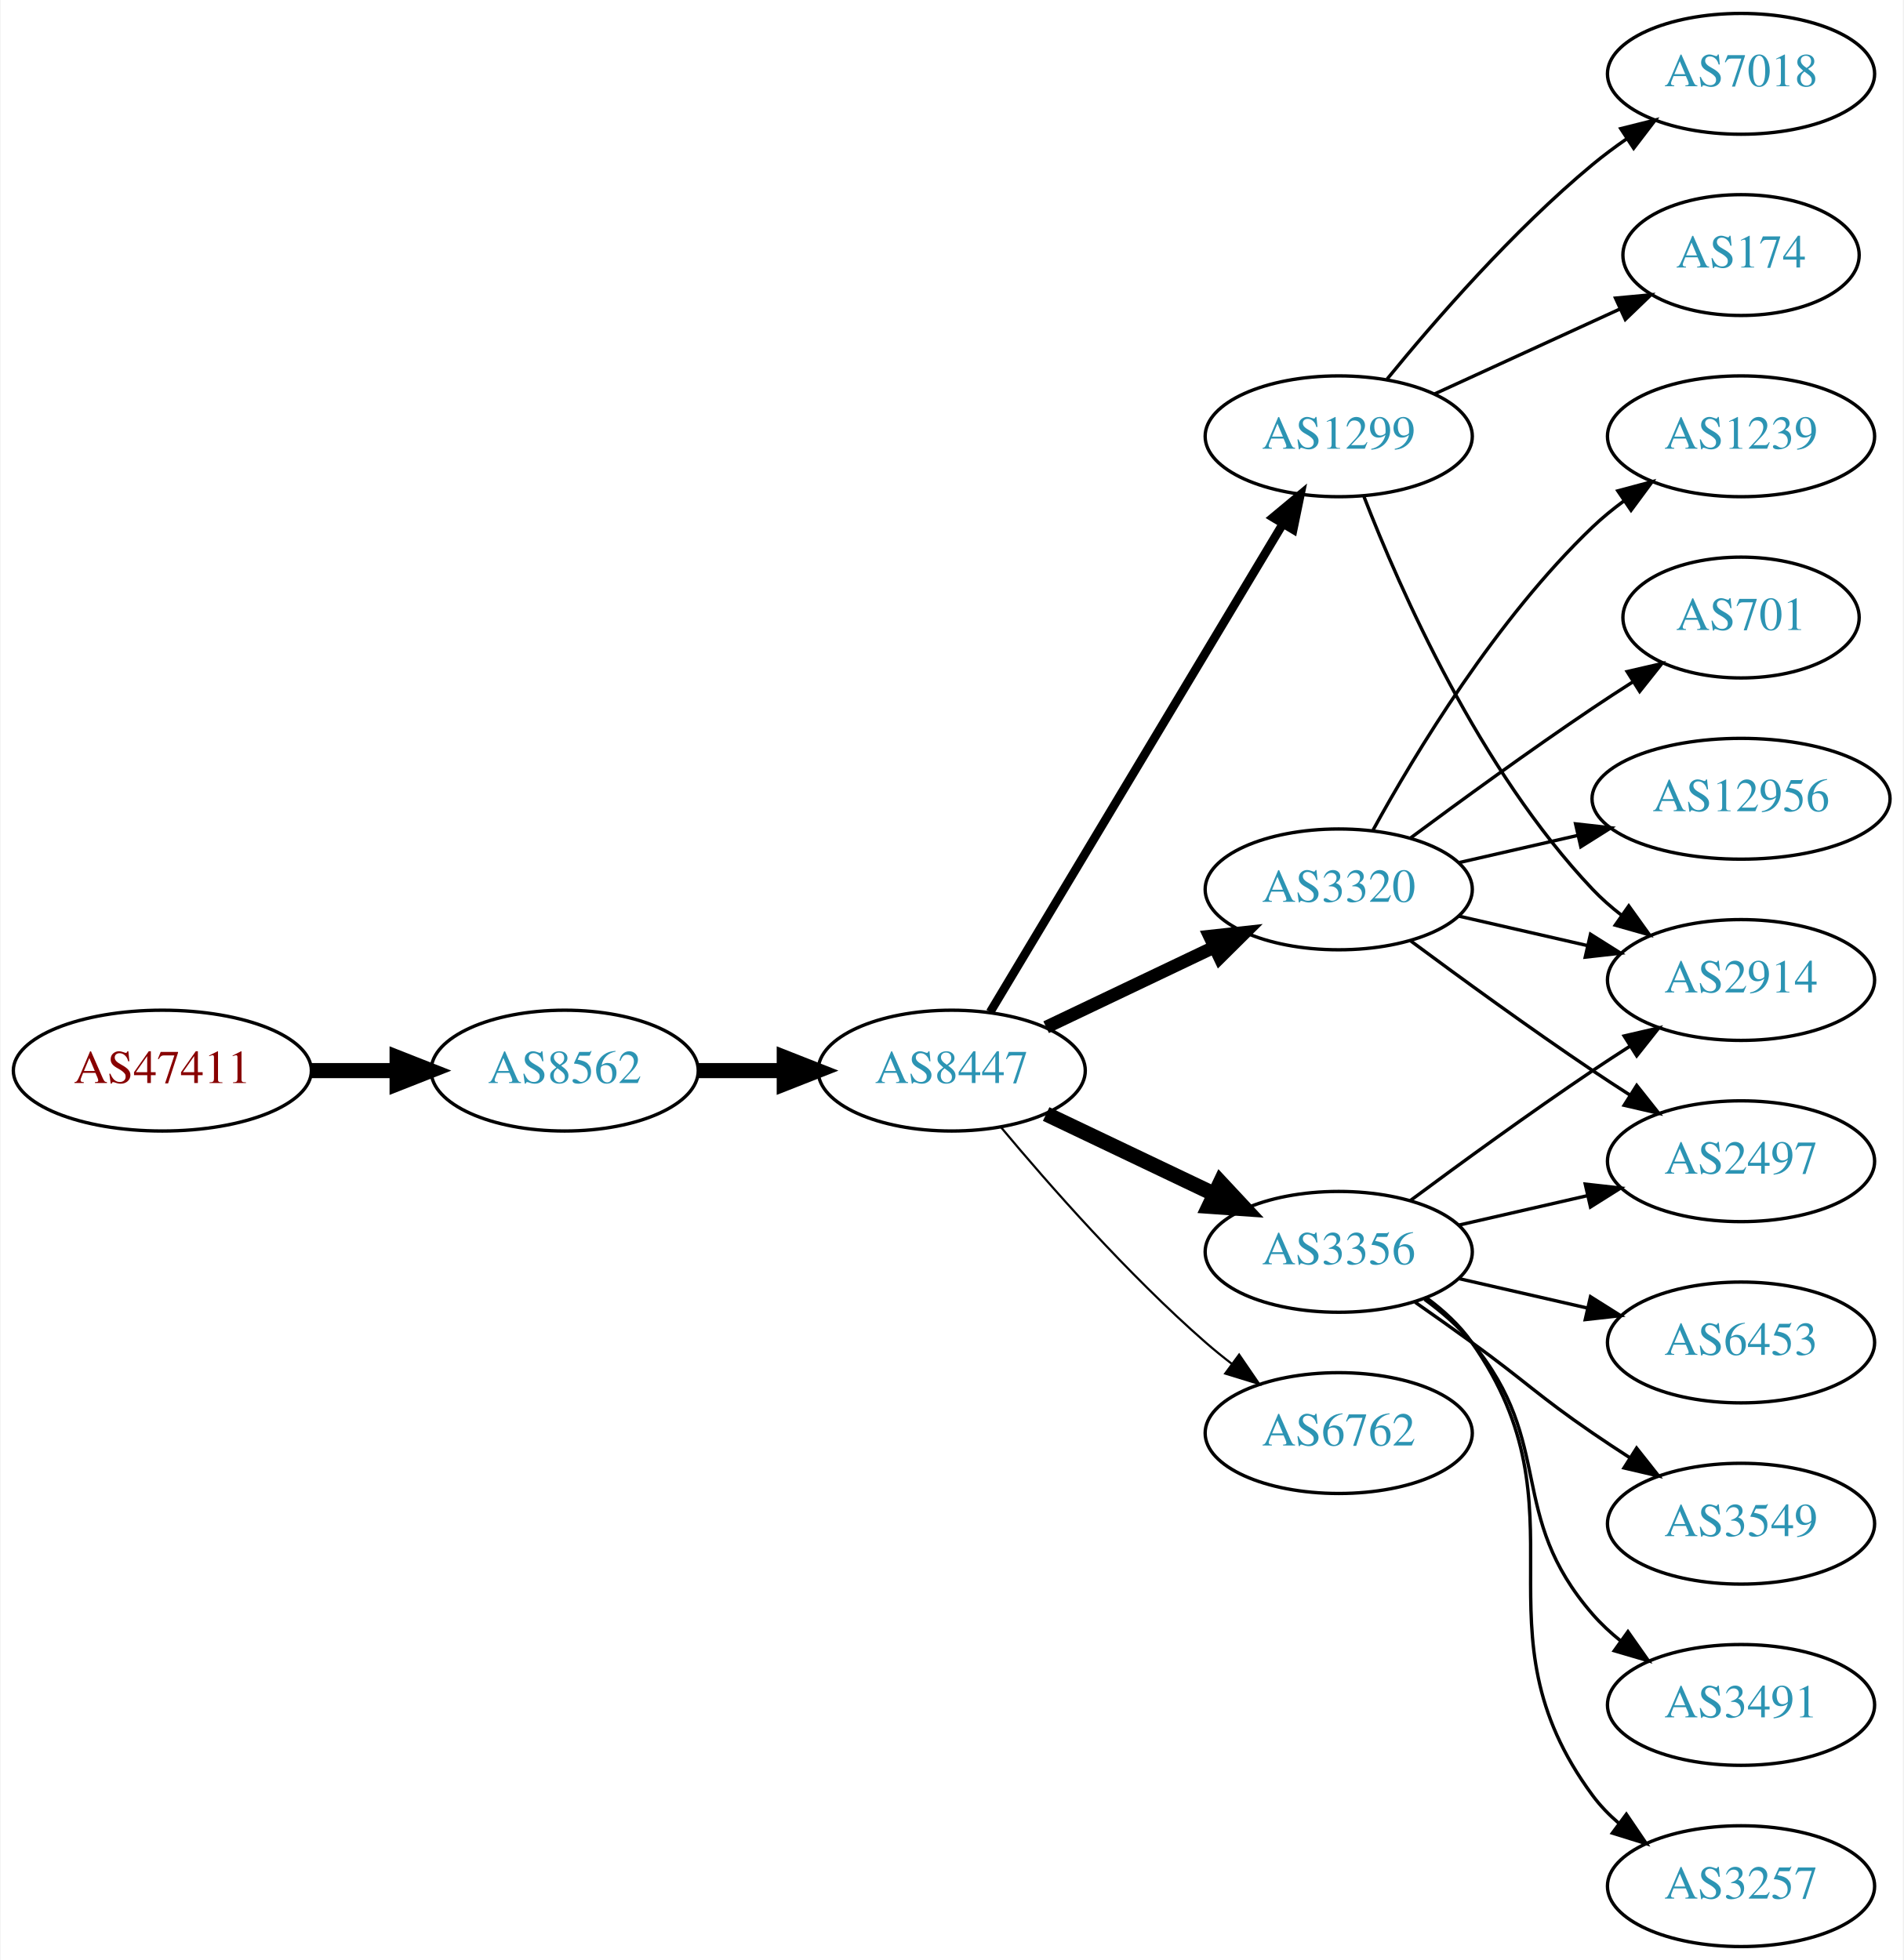
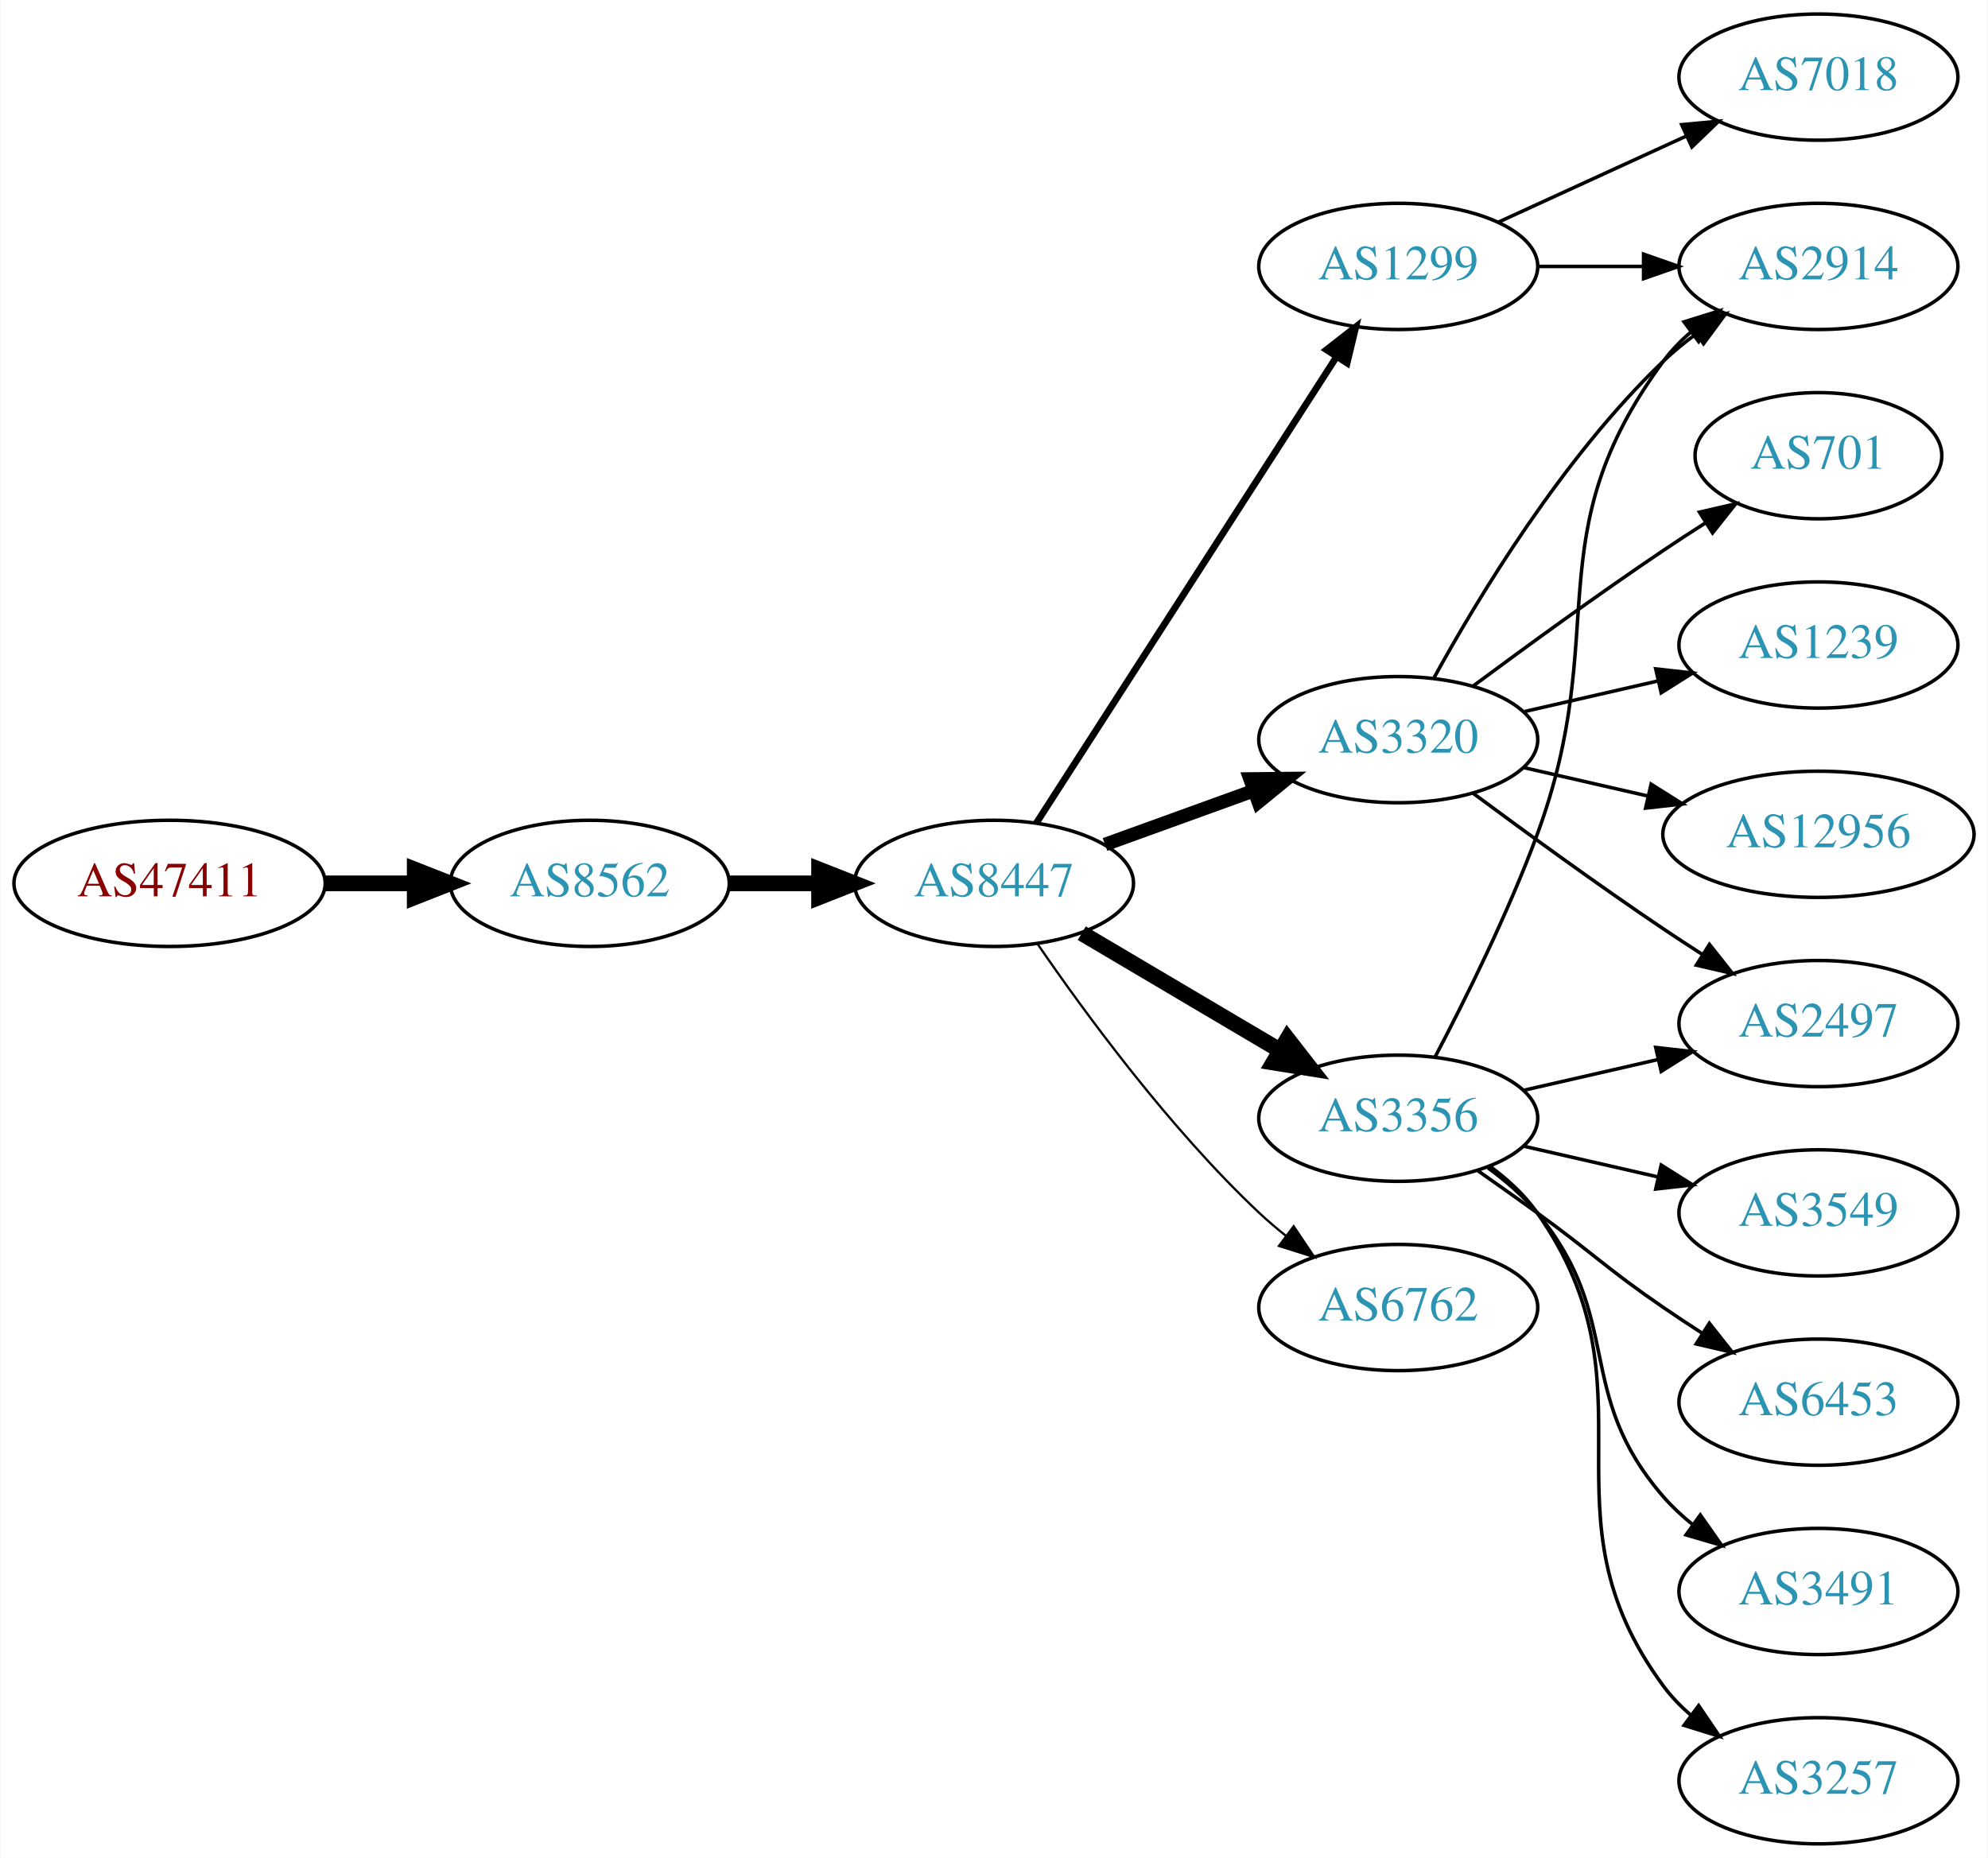
- <svg xmlns="http://www.w3.org/2000/svg" xmlns:xlink="http://www.w3.org/1999/xlink" width="567pt" height="584pt" viewBox="0.00 0.00 566.66 584.00">
-   <g id="graph0" class="graph" transform="scale(1 1) rotate(0) translate(4 580)">
-     <polygon fill="white" stroke="none" points="-4,4 -4,-580 562.663,-580 562.663,4 -4,4" />
+ <svg xmlns="http://www.w3.org/2000/svg" xmlns:xlink="http://www.w3.org/1999/xlink" width="567pt" height="530pt" viewBox="0.00 0.00 566.66 530.00">
+   <g id="graph0" class="graph" transform="scale(1 1) rotate(0) translate(4 526)">
+     <polygon fill="white" stroke="none" points="-4,4 -4,-526 562.663,-526 562.663,4 -4,4" />
    <g id="node1" class="node">
      <g id="a_node1">
        <a xlink:href="/asn/47411" xlink:title="AS47411 ~ Kremsmueller Industrieanlagenbau KG [AT]">
-           <ellipse fill="#ffffff" stroke="black" cx="44.196" cy="-261" rx="44.393" ry="18" />
-           <text text-anchor="middle" x="44.196" y="-257.3" font-family="Times,serif" font-size="14.00" fill="#880000">AS47411</text>
+           <ellipse fill="#ffffff" stroke="black" cx="44.196" cy="-274" rx="44.393" ry="18" />
+           <text text-anchor="middle" x="44.196" y="-270.3" font-family="Times,serif" font-size="14.00" fill="#880000">AS47411</text>
        </a>
      </g>
    </g>
    <g id="node2" class="node">
      <g id="a_node2">
        <a xlink:href="/asn/8562" xlink:title="AS8562 ~ A1 Telekom Austria AG [AT]">
-           <ellipse fill="#ffffff" stroke="black" cx="164.039" cy="-261" rx="39.794" ry="18" />
-           <text text-anchor="middle" x="164.039" y="-257.3" font-family="Times,serif" font-size="14.00" fill="#2c94b3">AS8562</text>
+           <ellipse fill="#ffffff" stroke="black" cx="164.039" cy="-274" rx="39.794" ry="18" />
+           <text text-anchor="middle" x="164.039" y="-270.3" font-family="Times,serif" font-size="14.00" fill="#2c94b3">AS8562</text>
        </a>
      </g>
    </g>
    <g id="edge1" class="edge">
-       <path fill="none" stroke="black" stroke-width="4.5" d="M88.407,-261C96.72,-261 105.482,-261 113.965,-261" />
-       <polygon fill="black" stroke="black" stroke-width="4.5" points="114.123,-264.938 124.123,-261 114.123,-257.063 114.123,-264.938" />
+       <path fill="none" stroke="black" stroke-width="4.5" d="M88.407,-274C96.72,-274 105.482,-274 113.965,-274" />
+       <polygon fill="black" stroke="black" stroke-width="4.5" points="114.123,-277.938 124.123,-274 114.123,-270.063 114.123,-277.938" />
    </g>
    <g id="node3" class="node">
      <g id="a_node3">
        <a xlink:href="/asn/8447" xlink:title="AS8447 ~ A1 Telekom Austria AG [AT]">
-           <ellipse fill="#ffffff" stroke="black" cx="279.332" cy="-261" rx="39.794" ry="18" />
-           <text text-anchor="middle" x="279.332" y="-257.3" font-family="Times,serif" font-size="14.00" fill="#2c94b3">AS8447</text>
+           <ellipse fill="#ffffff" stroke="black" cx="279.332" cy="-274" rx="39.794" ry="18" />
+           <text text-anchor="middle" x="279.332" y="-270.3" font-family="Times,serif" font-size="14.00" fill="#2c94b3">AS8447</text>
        </a>
      </g>
    </g>
    <g id="edge2" class="edge">
-       <path fill="none" stroke="black" stroke-width="4.5" d="M203.711,-261C211.914,-261 220.678,-261 229.21,-261" />
-       <polygon fill="black" stroke="black" stroke-width="4.5" points="229.449,-264.938 239.449,-261 229.449,-257.063 229.449,-264.938" />
+       <path fill="none" stroke="black" stroke-width="4.5" d="M203.711,-274C211.914,-274 220.678,-274 229.21,-274" />
+       <polygon fill="black" stroke="black" stroke-width="4.5" points="229.449,-277.938 239.449,-274 229.449,-270.063 229.449,-277.938" />
    </g>
    <g id="node4" class="node">
      <g id="a_node4">
        <a xlink:href="/asn/3356" xlink:title="AS3356 ~ Level 3 Parent, LLC [US]">
          <ellipse fill="#ffffff" stroke="black" cx="394.625" cy="-207" rx="39.794" ry="18" />
          <text text-anchor="middle" x="394.625" y="-203.3" font-family="Times,serif" font-size="14.00" fill="#2c94b3">AS3356</text>
        </a>
      </g>
    </g>
    <g id="edge3" class="edge">
-       <path fill="none" stroke="black" stroke-width="4.5" d="M307.468,-248.066C322.462,-240.919 341.283,-231.948 357.506,-224.215" />
-       <polygon fill="black" stroke="black" stroke-width="4.5" points="359.377,-227.686 366.71,-219.829 355.988,-220.577 359.377,-227.686" />
+       <path fill="none" stroke="black" stroke-width="4.5" d="M304.358,-259.791C320.73,-250.109 342.618,-237.165 360.622,-226.518" />
+       <polygon fill="black" stroke="black" stroke-width="4.5" points="363.03,-229.668 369.633,-221.188 359.021,-222.89 363.03,-229.668" />
    </g>
    <g id="node5" class="node">
      <g id="a_node5">
        <a xlink:href="/asn/1299" xlink:title="AS1299 ~ Telia Carrier [EU]">
          <ellipse fill="#ffffff" stroke="black" cx="394.625" cy="-450" rx="39.794" ry="18" />
          <text text-anchor="middle" x="394.625" y="-446.3" font-family="Times,serif" font-size="14.00" fill="#2c94b3">AS1299</text>
        </a>
      </g>
    </g>
    <g id="edge4" class="edge">
-       <path fill="none" stroke="black" stroke-width="2.571" d="M290.787,-278.442C310.768,-311.775 354.473,-384.686 377.959,-423.866" />
-       <polygon fill="black" stroke="black" stroke-width="2.571" points="375.051,-425.823 383.195,-432.6 381.055,-422.224 375.051,-425.823" />
+       <path fill="none" stroke="black" stroke-width="1.929" d="M291.401,-291.196C311.368,-322.214 353.513,-387.687 376.973,-424.132" />
+       <polygon fill="black" stroke="black" stroke-width="1.929" points="374.155,-426.22 382.51,-432.734 380.041,-422.431 374.155,-426.22" />
    </g>
    <g id="node6" class="node">
      <g id="a_node6">
        <a xlink:href="/asn/3320" xlink:title="AS3320 ~ DTAG [DE]">
          <ellipse fill="#ffffff" stroke="black" cx="394.625" cy="-315" rx="39.794" ry="18" />
          <text text-anchor="middle" x="394.625" y="-311.3" font-family="Times,serif" font-size="14.00" fill="#2c94b3">AS3320</text>
        </a>
      </g>
    </g>
    <g id="edge5" class="edge">
-       <path fill="none" stroke="black" stroke-width="3.857" d="M307.468,-273.934C322.462,-281.081 341.283,-290.052 357.506,-297.785" />
-       <polygon fill="black" stroke="black" stroke-width="3.857" points="356.177,-301.028 366.71,-302.171 359.188,-294.709 356.177,-301.028" />
+       <path fill="none" stroke="black" stroke-width="3.857" d="M310.99,-285.095C323.963,-289.79 339.256,-295.324 353.137,-300.348" />
+       <polygon fill="black" stroke="black" stroke-width="3.857" points="352.347,-303.784 362.941,-303.896 354.729,-297.202 352.347,-303.784" />
    </g>
    <g id="node7" class="node">
      <g id="a_node7">
        <a xlink:href="/asn/6762" xlink:title="AS6762 ~ TELECOM ITALIA SPARKLE S.p.A. [IT]">
          <ellipse fill="#ffffff" stroke="black" cx="394.625" cy="-153" rx="39.794" ry="18" />
          <text text-anchor="middle" x="394.625" y="-149.3" font-family="Times,serif" font-size="14.00" fill="#2c94b3">AS6762</text>
        </a>
      </g>
    </g>
    <g id="edge6" class="edge">
-       <path fill="none" stroke="black" stroke-width="0.643" d="M293.962,-244.183C308.244,-227.071 331.791,-200.255 354.978,-180 357.444,-177.846 360.082,-175.706 362.78,-173.628" />
-       <polygon fill="black" stroke="black" stroke-width="0.643" points="364.953,-176.375 370.934,-167.63 360.805,-170.736 364.953,-176.375" />
+       <path fill="none" stroke="black" stroke-width="0.643" d="M291.688,-256.817C305.297,-236.972 329.475,-203.985 354.978,-180 357.363,-177.757 359.946,-175.556 362.607,-173.438" />
+       <polygon fill="black" stroke="black" stroke-width="0.643" points="364.796,-176.171 370.705,-167.377 360.602,-170.567 364.796,-176.171" />
    </g>
    <g id="node8" class="node">
      <g id="a_node8">
+         <a xlink:href="/asn/2914" xlink:title="AS2914 ~ NTT America, Inc. [US]">
+           <ellipse fill="#ffffff" stroke="black" cx="514.467" cy="-450" rx="39.794" ry="18" />
+           <text text-anchor="middle" x="514.467" y="-446.3" font-family="Times,serif" font-size="14.00" fill="#2c94b3">AS2914</text>
+         </a>
+       </g>
+     </g>
+     <g id="edge7" class="edge">
+       <path fill="none" stroke="black" d="M405.192,-224.606C413.677,-240.745 425.978,-265.484 434.271,-288 455.732,-346.27 433.368,-373.059 470.271,-423 472.505,-426.023 475.187,-428.786 478.108,-431.293" />
+       <polygon fill="black" stroke="black" points="476.134,-434.186 486.252,-437.331 480.303,-428.563 476.134,-434.186" />
+     </g>
+     <g id="node9" class="node">
+       <g id="a_node9">
        <a xlink:href="/asn/2497" xlink:title="AS2497 ~ Internet Initiative Japan Inc. [JP]">
          <ellipse fill="#ffffff" stroke="black" cx="514.467" cy="-234" rx="39.794" ry="18" />
          <text text-anchor="middle" x="514.467" y="-230.3" font-family="Times,serif" font-size="14.00" fill="#2c94b3">AS2497</text>
        </a>
      </g>
    </g>
-     <g id="edge7" class="edge">
+     <g id="edge8" class="edge">
      <path fill="none" stroke="black" d="M430.344,-214.955C442.344,-217.704 455.965,-220.825 468.657,-223.733" />
      <polygon fill="black" stroke="black" points="468.06,-227.187 478.589,-226.009 469.623,-220.364 468.06,-227.187" />
    </g>
-     <g id="node9" class="node">
-       <g id="a_node9">
-         <a xlink:href="/asn/2914" xlink:title="AS2914 ~ NTT America, Inc. [US]">
-           <ellipse fill="#ffffff" stroke="black" cx="514.467" cy="-288" rx="39.794" ry="18" />
-           <text text-anchor="middle" x="514.467" y="-284.3" font-family="Times,serif" font-size="14.00" fill="#2c94b3">AS2914</text>
-         </a>
-       </g>
-     </g>
-     <g id="edge8" class="edge">
-       <path fill="none" stroke="black" d="M415.955,-222.277C430.817,-233.304 451.562,-248.407 470.271,-261 473.82,-263.389 477.57,-265.839 481.319,-268.242" />
-       <polygon fill="black" stroke="black" points="479.645,-271.325 489.967,-273.712 483.387,-265.409 479.645,-271.325" />
-     </g>
    <g id="node10" class="node">
      <g id="a_node10">
-         <a xlink:href="/asn/3549" xlink:title="AS3549 ~ Level 3 Parent, LLC [US]">
-           <ellipse fill="#ffffff" stroke="black" cx="514.467" cy="-126" rx="39.794" ry="18" />
-           <text text-anchor="middle" x="514.467" y="-122.3" font-family="Times,serif" font-size="14.00" fill="#2c94b3">AS3549</text>
-         </a>
-       </g>
-     </g>
-     <g id="edge9" class="edge">
-       <path fill="none" stroke="black" d="M417.382,-191.991C422.916,-188.121 428.835,-183.936 434.271,-180 450.471,-168.271 453.776,-164.311 470.271,-153 473.799,-150.581 477.537,-148.111 481.278,-145.698" />
-       <polygon fill="black" stroke="black" points="483.35,-148.528 489.919,-140.216 479.6,-142.618 483.35,-148.528" />
-     </g>
-     <g id="node11" class="node">
-       <g id="a_node11">
        <a xlink:href="/asn/3491" xlink:title="AS3491 ~ PCCW Global, Inc. [US]">
          <ellipse fill="#ffffff" stroke="black" cx="514.467" cy="-72" rx="39.794" ry="18" />
          <text text-anchor="middle" x="514.467" y="-68.3" font-family="Times,serif" font-size="14.00" fill="#2c94b3">AS3491</text>
        </a>
      </g>
    </g>
-     <g id="edge10" class="edge">
+     <g id="edge9" class="edge">
      <path fill="none" stroke="black" d="M420.205,-192.844C425.3,-189.128 430.313,-184.799 434.271,-180 459.336,-149.606 444.437,-128.742 470.271,-99 472.736,-96.162 475.573,-93.523 478.59,-91.094" />
      <polygon fill="black" stroke="black" points="480.777,-93.833 486.868,-85.164 476.701,-88.142 480.777,-93.833" />
    </g>
-     <g id="node12" class="node">
-       <g id="a_node12">
+     <g id="node11" class="node">
+       <g id="a_node11">
        <a xlink:href="/asn/3257" xlink:title="AS3257 ~ GTT [DE]">
          <ellipse fill="#ffffff" stroke="black" cx="514.467" cy="-18" rx="39.794" ry="18" />
          <text text-anchor="middle" x="514.467" y="-14.3" font-family="Times,serif" font-size="14.00" fill="#2c94b3">AS3257</text>
        </a>
      </g>
    </g>
-     <g id="edge11" class="edge">
+     <g id="edge10" class="edge">
      <path fill="none" stroke="black" d="M420.784,-193.284C425.848,-189.545 430.704,-185.096 434.271,-180 469.885,-129.131 433.368,-94.941 470.271,-45 472.505,-41.977 475.187,-39.214 478.108,-36.707" />
      <polygon fill="black" stroke="black" points="480.303,-39.437 486.252,-30.669 476.134,-33.814 480.303,-39.437" />
+     </g>
+     <g id="node12" class="node">
+       <g id="a_node12">
+         <a xlink:href="/asn/3549" xlink:title="AS3549 ~ Level 3 Parent, LLC [US]">
+           <ellipse fill="#ffffff" stroke="black" cx="514.467" cy="-180" rx="39.794" ry="18" />
+           <text text-anchor="middle" x="514.467" y="-176.3" font-family="Times,serif" font-size="14.00" fill="#2c94b3">AS3549</text>
+         </a>
+       </g>
+     </g>
+     <g id="edge11" class="edge">
+       <path fill="none" stroke="black" d="M430.344,-199.045C442.344,-196.296 455.965,-193.175 468.657,-190.267" />
+       <polygon fill="black" stroke="black" points="469.623,-193.636 478.589,-187.991 468.06,-186.813 469.623,-193.636" />
    </g>
    <g id="node13" class="node">
      <g id="a_node13">
        <a xlink:href="/asn/6453" xlink:title="AS6453 ~ TATA COMMUNICATIONS (AMERICA) INC [US]">
-           <ellipse fill="#ffffff" stroke="black" cx="514.467" cy="-180" rx="39.794" ry="18" />
-           <text text-anchor="middle" x="514.467" y="-176.3" font-family="Times,serif" font-size="14.00" fill="#2c94b3">AS6453</text>
+           <ellipse fill="#ffffff" stroke="black" cx="514.467" cy="-126" rx="39.794" ry="18" />
+           <text text-anchor="middle" x="514.467" y="-122.3" font-family="Times,serif" font-size="14.00" fill="#2c94b3">AS6453</text>
        </a>
      </g>
    </g>
    <g id="edge12" class="edge">
-       <path fill="none" stroke="black" d="M430.344,-199.045C442.344,-196.296 455.965,-193.175 468.657,-190.267" />
-       <polygon fill="black" stroke="black" points="469.623,-193.636 478.589,-187.991 468.06,-186.813 469.623,-193.636" />
-     </g>
-     <g id="edge15" class="edge">
-       <path fill="none" stroke="black" d="M402.148,-432.006C412.898,-404.272 436.555,-350.571 470.271,-315 472.857,-312.272 475.774,-309.706 478.843,-307.323" />
-       <polygon fill="black" stroke="black" points="481.021,-310.07 487.191,-301.457 476.997,-304.342 481.021,-310.07" />
+       <path fill="none" stroke="black" d="M417.382,-191.991C422.916,-188.121 428.835,-183.936 434.271,-180 450.471,-168.271 453.776,-164.311 470.271,-153 473.799,-150.581 477.537,-148.111 481.278,-145.698" />
+       <polygon fill="black" stroke="black" points="483.35,-148.528 489.919,-140.216 479.6,-142.618 483.35,-148.528" />
+     </g>
+     <g id="edge19" class="edge">
+       <path fill="none" stroke="black" d="M434.537,-450C444.091,-450 454.44,-450 464.403,-450" />
+       <polygon fill="black" stroke="black" points="464.595,-453.5 474.595,-450 464.595,-446.5 464.595,-453.5" />
+     </g>
+     <g id="node17" class="node">
+       <g id="a_node17">
+         <a xlink:href="/asn/7018" xlink:title="AS7018 ~ AT&amp;T Services, Inc. [US]">
+           <ellipse fill="#ffffff" stroke="black" cx="514.467" cy="-504" rx="39.794" ry="18" />
+           <text text-anchor="middle" x="514.467" y="-500.3" font-family="Times,serif" font-size="14.00" fill="#2c94b3">AS7018</text>
+         </a>
+       </g>
+     </g>
+     <g id="edge18" class="edge">
+       <path fill="none" stroke="black" d="M423.253,-462.661C439.21,-469.973 459.481,-479.261 476.764,-487.181" />
+       <polygon fill="black" stroke="black" points="475.462,-490.435 486.011,-491.419 478.378,-484.071 475.462,-490.435" />
+     </g>
+     <g id="edge16" class="edge">
+       <path fill="none" stroke="black" d="M404.866,-332.713C417.411,-355.561 441.588,-395.611 470.271,-423 473.139,-425.739 476.328,-428.347 479.637,-430.785" />
+       <polygon fill="black" stroke="black" points="477.761,-433.742 487.996,-436.477 481.7,-427.956 477.761,-433.742" />
+     </g>
+     <g id="edge14" class="edge">
+       <path fill="none" stroke="black" d="M415.955,-299.723C430.817,-288.696 451.562,-273.593 470.271,-261 473.82,-258.611 477.57,-256.161 481.319,-253.758" />
+       <polygon fill="black" stroke="black" points="483.387,-256.591 489.967,-248.288 479.645,-250.675 483.387,-256.591" />
    </g>
    <g id="node14" class="node">
      <g id="a_node14">
-         <a xlink:href="/asn/174" xlink:title="AS174 ~ Cogent Communications [US]">
-           <ellipse fill="#ffffff" stroke="black" cx="514.467" cy="-504" rx="35.194" ry="18" />
-           <text text-anchor="middle" x="514.467" y="-500.3" font-family="Times,serif" font-size="14.00" fill="#2c94b3">AS174</text>
-         </a>
-       </g>
-     </g>
-     <g id="edge13" class="edge">
-       <path fill="none" stroke="black" d="M423.253,-462.661C439.67,-470.183 460.651,-479.798 478.248,-487.861" />
-       <polygon fill="black" stroke="black" points="477.076,-491.174 487.625,-492.158 479.993,-484.811 477.076,-491.174" />
-     </g>
-     <g id="node15" class="node">
-       <g id="a_node15">
-         <a xlink:href="/asn/7018" xlink:title="AS7018 ~ AT&amp;T Services, Inc. [US]">
-           <ellipse fill="#ffffff" stroke="black" cx="514.467" cy="-558" rx="39.794" ry="18" />
-           <text text-anchor="middle" x="514.467" y="-554.3" font-family="Times,serif" font-size="14.00" fill="#2c94b3">AS7018</text>
-         </a>
-       </g>
-     </g>
-     <g id="edge14" class="edge">
-       <path fill="none" stroke="black" d="M409.044,-467.065C423.158,-484.375 446.573,-511.345 470.271,-531 473.487,-533.668 476.988,-536.27 480.558,-538.741" />
-       <polygon fill="black" stroke="black" points="478.636,-541.666 488.915,-544.236 482.482,-535.817 478.636,-541.666" />
-     </g>
-     <g id="edge16" class="edge">
-       <path fill="none" stroke="black" d="M415.955,-299.723C430.817,-288.696 451.562,-273.593 470.271,-261 473.82,-258.611 477.57,-256.161 481.319,-253.758" />
-       <polygon fill="black" stroke="black" points="483.387,-256.591 489.967,-248.288 479.645,-250.675 483.387,-256.591" />
-     </g>
-     <g id="edge20" class="edge">
-       <path fill="none" stroke="black" d="M430.344,-307.045C442.344,-304.296 455.965,-301.175 468.657,-298.267" />
-       <polygon fill="black" stroke="black" points="469.623,-301.636 478.589,-295.991 468.06,-294.813 469.623,-301.636" />
-     </g>
-     <g id="node16" class="node">
-       <g id="a_node16">
        <a xlink:href="/asn/701" xlink:title="AS701 ~ UUNET [US]">
          <ellipse fill="#ffffff" stroke="black" cx="514.467" cy="-396" rx="35.194" ry="18" />
          <text text-anchor="middle" x="514.467" y="-392.3" font-family="Times,serif" font-size="14.00" fill="#2c94b3">AS701</text>
        </a>
      </g>
    </g>
-     <g id="edge17" class="edge">
+     <g id="edge13" class="edge">
      <path fill="none" stroke="black" d="M415.955,-330.277C430.817,-341.304 451.562,-356.407 470.271,-369 474.088,-371.569 478.138,-374.21 482.169,-376.786" />
      <polygon fill="black" stroke="black" points="480.538,-379.895 490.863,-382.271 484.273,-373.975 480.538,-379.895" />
    </g>
-     <g id="node17" class="node">
-       <g id="a_node17">
+     <g id="node15" class="node">
+       <g id="a_node15">
+         <a xlink:href="/asn/1239" xlink:title="AS1239 ~ Sprint [US]">
+           <ellipse fill="#ffffff" stroke="black" cx="514.467" cy="-342" rx="39.794" ry="18" />
+           <text text-anchor="middle" x="514.467" y="-338.3" font-family="Times,serif" font-size="14.00" fill="#2c94b3">AS1239</text>
+         </a>
+       </g>
+     </g>
+     <g id="edge15" class="edge">
+       <path fill="none" stroke="black" d="M430.344,-322.955C442.344,-325.704 455.965,-328.825 468.657,-331.733" />
+       <polygon fill="black" stroke="black" points="468.06,-335.187 478.589,-334.009 469.623,-328.364 468.06,-335.187" />
+     </g>
+     <g id="node16" class="node">
+       <g id="a_node16">
        <a xlink:href="/asn/12956" xlink:title="AS12956 ~ TELXIUS [ES]">
-           <ellipse fill="#ffffff" stroke="black" cx="514.467" cy="-342" rx="44.393" ry="18" />
-           <text text-anchor="middle" x="514.467" y="-338.3" font-family="Times,serif" font-size="14.00" fill="#2c94b3">AS12956</text>
-         </a>
-       </g>
-     </g>
-     <g id="edge18" class="edge">
-       <path fill="none" stroke="black" d="M430.344,-322.955C441.482,-325.507 454.018,-328.379 465.911,-331.104" />
-       <polygon fill="black" stroke="black" points="465.176,-334.526 475.705,-333.348 466.739,-327.703 465.176,-334.526" />
-     </g>
-     <g id="node18" class="node">
-       <g id="a_node18">
-         <a xlink:href="/asn/1239" xlink:title="AS1239 ~ Sprint [US]">
-           <ellipse fill="#ffffff" stroke="black" cx="514.467" cy="-450" rx="39.794" ry="18" />
-           <text text-anchor="middle" x="514.467" y="-446.3" font-family="Times,serif" font-size="14.00" fill="#2c94b3">AS1239</text>
-         </a>
-       </g>
-     </g>
-     <g id="edge19" class="edge">
-       <path fill="none" stroke="black" d="M404.866,-332.713C417.411,-355.561 441.588,-395.611 470.271,-423 473.139,-425.739 476.328,-428.347 479.637,-430.785" />
-       <polygon fill="black" stroke="black" points="477.761,-433.742 487.996,-436.477 481.7,-427.956 477.761,-433.742" />
+           <ellipse fill="#ffffff" stroke="black" cx="514.467" cy="-288" rx="44.393" ry="18" />
+           <text text-anchor="middle" x="514.467" y="-284.3" font-family="Times,serif" font-size="14.00" fill="#2c94b3">AS12956</text>
+         </a>
+       </g>
+     </g>
+     <g id="edge17" class="edge">
+       <path fill="none" stroke="black" d="M430.344,-307.045C441.482,-304.493 454.018,-301.621 465.911,-298.896" />
+       <polygon fill="black" stroke="black" points="466.739,-302.297 475.705,-296.652 465.176,-295.474 466.739,-302.297" />
    </g>
  </g>
</svg>
